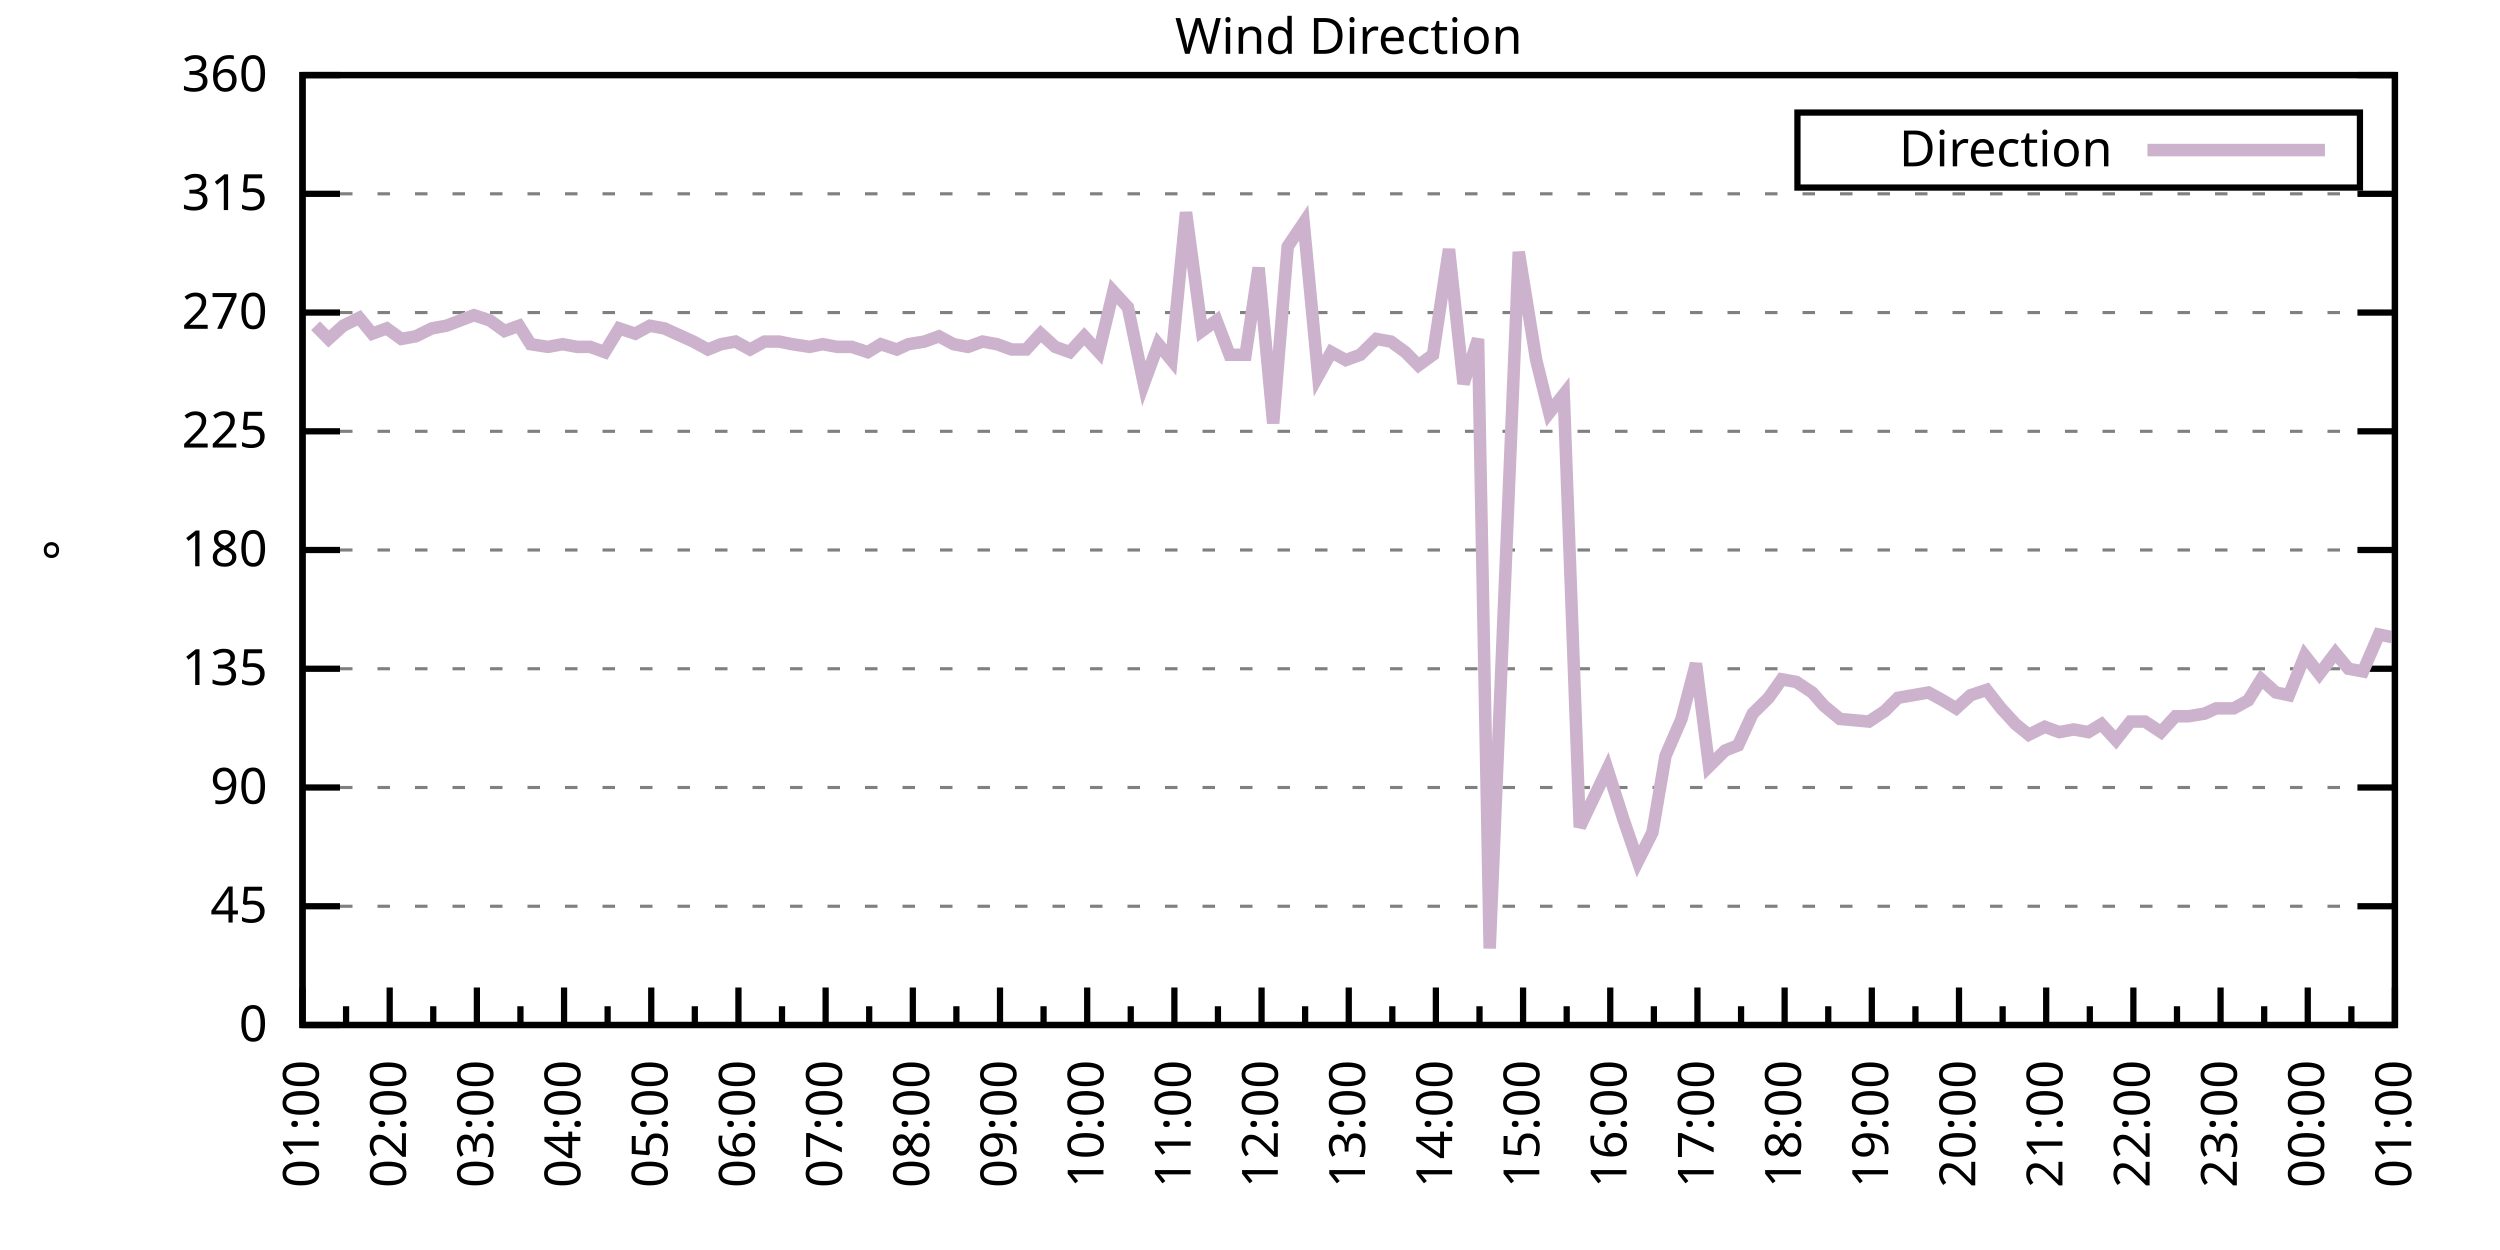
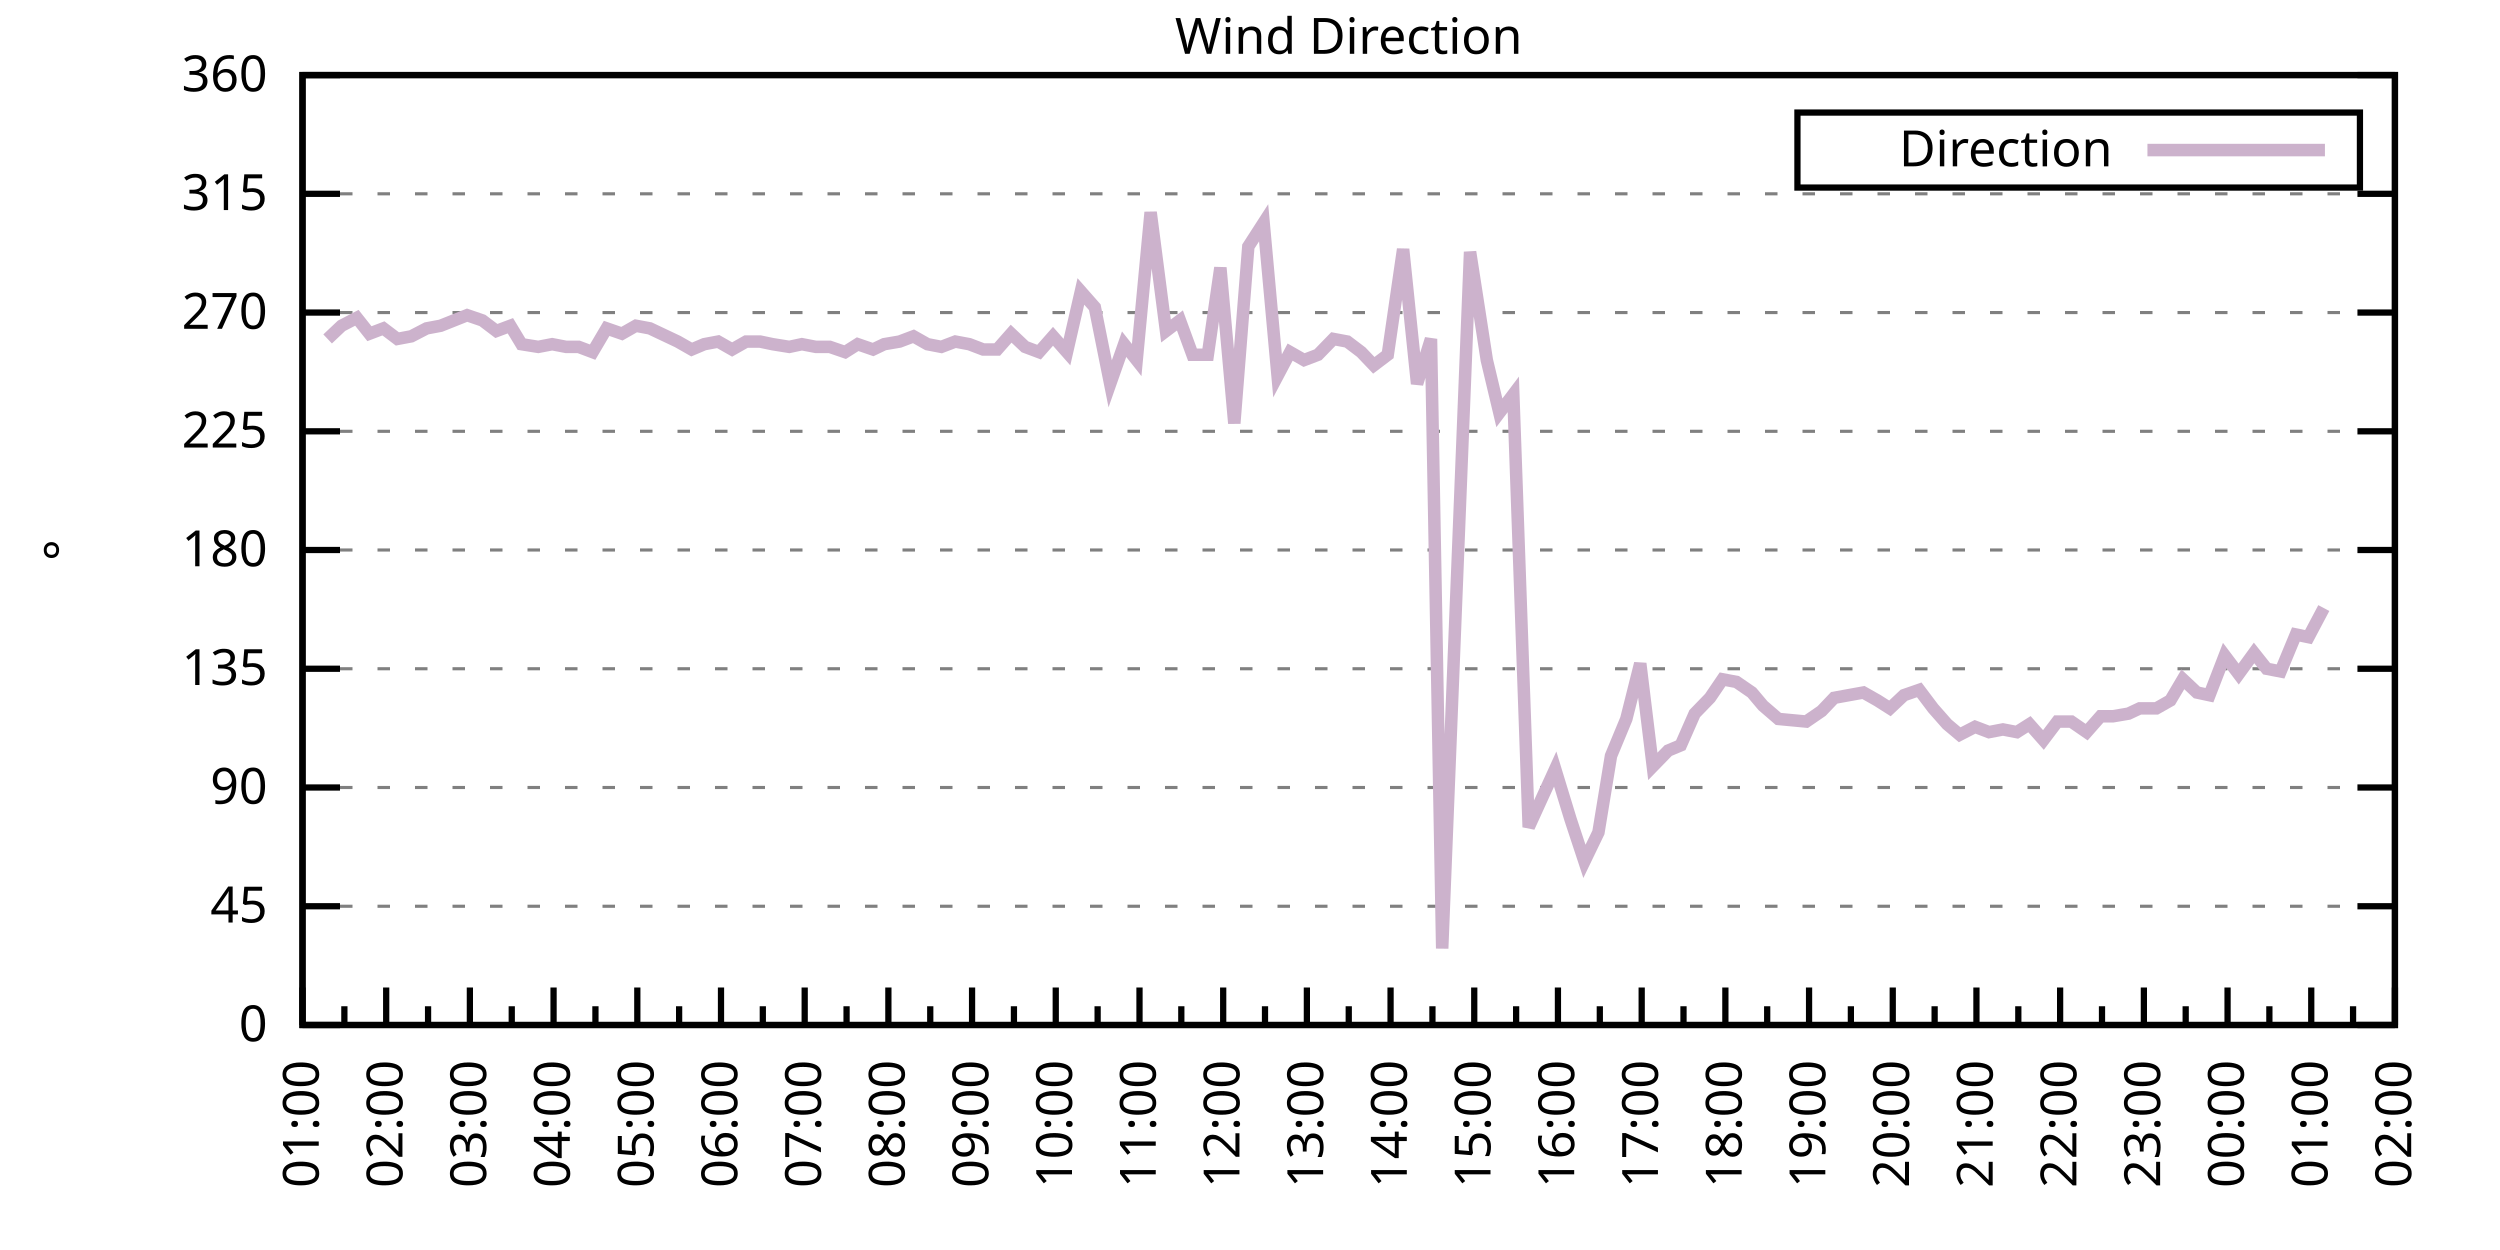
<svg xmlns="http://www.w3.org/2000/svg" xmlns:xlink="http://www.w3.org/1999/xlink" width="400" height="200" viewBox="0 0 400 200">
  <g id="gnuplot_canvas">
    <rect x="0" y="0" width="400" height="200" fill="none" />
    <defs>
      <circle id="gpDot" r="0.5" stroke-width="0.5" stroke="currentColor" />
      <path id="gpPt0" stroke-width="0.333" stroke="currentColor" d="M-1,0 h2 M0,-1 v2" />
      <path id="gpPt1" stroke-width="0.333" stroke="currentColor" d="M-1,-1 L1,1 M1,-1 L-1,1" />
      <path id="gpPt2" stroke-width="0.333" stroke="currentColor" d="M-1,0 L1,0 M0,-1 L0,1 M-1,-1 L1,1 M-1,1 L1,-1" />
      <rect id="gpPt3" stroke-width="0.333" stroke="currentColor" x="-1" y="-1" width="2" height="2" />
      <rect id="gpPt4" stroke-width="0.333" stroke="currentColor" fill="currentColor" x="-1" y="-1" width="2" height="2" />
      <circle id="gpPt5" stroke-width="0.333" stroke="currentColor" cx="0" cy="0" r="1" />
      <use xlink:href="#gpPt5" id="gpPt6" fill="currentColor" stroke="none" />
      <path id="gpPt7" stroke-width="0.333" stroke="currentColor" d="M0,-1.33 L-1.33,0.67 L1.33,0.67 z" />
      <use xlink:href="#gpPt7" id="gpPt8" fill="currentColor" stroke="none" />
      <use xlink:href="#gpPt7" id="gpPt9" stroke="currentColor" transform="rotate(180)" />
      <use xlink:href="#gpPt9" id="gpPt10" fill="currentColor" stroke="none" />
      <use xlink:href="#gpPt3" id="gpPt11" stroke="currentColor" transform="rotate(45)" />
      <use xlink:href="#gpPt11" id="gpPt12" fill="currentColor" stroke="none" />
      <path id="gpPt13" stroke-width="0.333" stroke="currentColor" d="M0,1.330 L1.265,0.411 L0.782,-1.067 L-0.782,-1.076 L-1.265,0.411 z" />
      <use xlink:href="#gpPt13" id="gpPt14" fill="currentColor" stroke="none" />
      <filter id="textbox" filterUnits="objectBoundingBox" x="0" y="0" height="1" width="1">
        <feFlood flood-color="white" flood-opacity="1" result="bgnd" />
        <feComposite in="SourceGraphic" in2="bgnd" operator="atop" />
      </filter>
      <filter id="greybox" filterUnits="objectBoundingBox" x="0" y="0" height="1" width="1">
        <feFlood flood-color="lightgrey" flood-opacity="1" result="grey" />
        <feComposite in="SourceGraphic" in2="grey" operator="atop" />
      </filter>
    </defs>
    <g fill="none" color="white" stroke="currentColor" stroke-width="1.00" stroke-linecap="butt" stroke-linejoin="miter">
</g>
    <g fill="none" color="black" stroke="currentColor" stroke-width="1.00" stroke-linecap="butt" stroke-linejoin="miter">
      <g stroke="none" shape-rendering="crispEdges">
        <polygon fill="rgb(255, 255, 255)" points="48.40,164.00 383.18,164.00 383.18,12.02 48.40,12.02 " />
      </g>
    </g>
    <g fill="none" color="black" stroke="currentColor" stroke-width="1.00" stroke-linecap="butt" stroke-linejoin="miter">
</g>
    <g fill="none" color="black" stroke="black" stroke-width="0.50" stroke-linecap="butt" stroke-linejoin="miter">
</g>
    <g fill="none" color="gray" stroke="currentColor" stroke-width="0.50" stroke-linecap="butt" stroke-linejoin="miter">
      <path stroke="gray" stroke-dasharray="2,4" class="gridline" d="M48.40,164.00 L383.19,164.00  " />
    </g>
    <g fill="none" color="gray" stroke="gray" stroke-width="1.00" stroke-linecap="butt" stroke-linejoin="miter">
</g>
    <g fill="none" color="black" stroke="currentColor" stroke-width="1.00" stroke-linecap="butt" stroke-linejoin="miter">
      <path stroke="black" d="M48.40,164.00 L54.40,164.00 M383.19,164.00 L377.19,164.00  " />
      <g transform="translate(42.80,166.60)" stroke="none" fill="black" font-family="Sans" font-size="8.00" text-anchor="end">
        <text>
          <tspan font-family="Sans"> 0</tspan>
        </text>
      </g>
    </g>
    <g fill="none" color="black" stroke="currentColor" stroke-width="1.00" stroke-linecap="butt" stroke-linejoin="miter">
</g>
    <g fill="none" color="black" stroke="black" stroke-width="0.50" stroke-linecap="butt" stroke-linejoin="miter">
</g>
    <g fill="none" color="gray" stroke="currentColor" stroke-width="0.50" stroke-linecap="butt" stroke-linejoin="miter">
      <path stroke="gray" stroke-dasharray="2,4" class="gridline" d="M48.40,145.00 L383.19,145.00  " />
    </g>
    <g fill="none" color="gray" stroke="gray" stroke-width="1.00" stroke-linecap="butt" stroke-linejoin="miter">
</g>
    <g fill="none" color="black" stroke="currentColor" stroke-width="1.00" stroke-linecap="butt" stroke-linejoin="miter">
      <path stroke="black" d="M48.40,145.00 L54.40,145.00 M383.19,145.00 L377.19,145.00  " />
      <g transform="translate(42.80,147.60)" stroke="none" fill="black" font-family="Sans" font-size="8.00" text-anchor="end">
        <text>
          <tspan font-family="Sans"> 45</tspan>
        </text>
      </g>
    </g>
    <g fill="none" color="black" stroke="currentColor" stroke-width="1.00" stroke-linecap="butt" stroke-linejoin="miter">
</g>
    <g fill="none" color="black" stroke="black" stroke-width="0.50" stroke-linecap="butt" stroke-linejoin="miter">
</g>
    <g fill="none" color="gray" stroke="currentColor" stroke-width="0.50" stroke-linecap="butt" stroke-linejoin="miter">
      <path stroke="gray" stroke-dasharray="2,4" class="gridline" d="M48.40,126.00 L383.19,126.00  " />
    </g>
    <g fill="none" color="gray" stroke="gray" stroke-width="1.00" stroke-linecap="butt" stroke-linejoin="miter">
</g>
    <g fill="none" color="black" stroke="currentColor" stroke-width="1.00" stroke-linecap="butt" stroke-linejoin="miter">
      <path stroke="black" d="M48.40,126.00 L54.40,126.00 M383.19,126.00 L377.19,126.00  " />
      <g transform="translate(42.80,128.60)" stroke="none" fill="black" font-family="Sans" font-size="8.00" text-anchor="end">
        <text>
          <tspan font-family="Sans"> 90</tspan>
        </text>
      </g>
    </g>
    <g fill="none" color="black" stroke="currentColor" stroke-width="1.00" stroke-linecap="butt" stroke-linejoin="miter">
</g>
    <g fill="none" color="black" stroke="black" stroke-width="0.50" stroke-linecap="butt" stroke-linejoin="miter">
</g>
    <g fill="none" color="gray" stroke="currentColor" stroke-width="0.50" stroke-linecap="butt" stroke-linejoin="miter">
      <path stroke="gray" stroke-dasharray="2,4" class="gridline" d="M48.40,107.00 L383.19,107.00  " />
    </g>
    <g fill="none" color="gray" stroke="gray" stroke-width="1.00" stroke-linecap="butt" stroke-linejoin="miter">
</g>
    <g fill="none" color="black" stroke="currentColor" stroke-width="1.00" stroke-linecap="butt" stroke-linejoin="miter">
      <path stroke="black" d="M48.40,107.00 L54.40,107.00 M383.19,107.00 L377.19,107.00  " />
      <g transform="translate(42.80,109.60)" stroke="none" fill="black" font-family="Sans" font-size="8.00" text-anchor="end">
        <text>
          <tspan font-family="Sans"> 135</tspan>
        </text>
      </g>
    </g>
    <g fill="none" color="black" stroke="currentColor" stroke-width="1.00" stroke-linecap="butt" stroke-linejoin="miter">
</g>
    <g fill="none" color="black" stroke="black" stroke-width="0.50" stroke-linecap="butt" stroke-linejoin="miter">
</g>
    <g fill="none" color="gray" stroke="currentColor" stroke-width="0.50" stroke-linecap="butt" stroke-linejoin="miter">
      <path stroke="gray" stroke-dasharray="2,4" class="gridline" d="M48.40,88.00 L383.19,88.00  " />
    </g>
    <g fill="none" color="gray" stroke="gray" stroke-width="1.00" stroke-linecap="butt" stroke-linejoin="miter">
</g>
    <g fill="none" color="black" stroke="currentColor" stroke-width="1.00" stroke-linecap="butt" stroke-linejoin="miter">
      <path stroke="black" d="M48.40,88.00 L54.40,88.00 M383.19,88.00 L377.19,88.00  " />
      <g transform="translate(42.80,90.60)" stroke="none" fill="black" font-family="Sans" font-size="8.00" text-anchor="end">
        <text>
          <tspan font-family="Sans"> 180</tspan>
        </text>
      </g>
    </g>
    <g fill="none" color="black" stroke="currentColor" stroke-width="1.00" stroke-linecap="butt" stroke-linejoin="miter">
</g>
    <g fill="none" color="black" stroke="black" stroke-width="0.50" stroke-linecap="butt" stroke-linejoin="miter">
</g>
    <g fill="none" color="gray" stroke="currentColor" stroke-width="0.50" stroke-linecap="butt" stroke-linejoin="miter">
      <path stroke="gray" stroke-dasharray="2,4" class="gridline" d="M48.40,69.01 L383.19,69.01  " />
    </g>
    <g fill="none" color="gray" stroke="gray" stroke-width="1.00" stroke-linecap="butt" stroke-linejoin="miter">
</g>
    <g fill="none" color="black" stroke="currentColor" stroke-width="1.00" stroke-linecap="butt" stroke-linejoin="miter">
      <path stroke="black" d="M48.40,69.01 L54.40,69.01 M383.19,69.01 L377.19,69.01  " />
      <g transform="translate(42.80,71.61)" stroke="none" fill="black" font-family="Sans" font-size="8.00" text-anchor="end">
        <text>
          <tspan font-family="Sans"> 225</tspan>
        </text>
      </g>
    </g>
    <g fill="none" color="black" stroke="currentColor" stroke-width="1.00" stroke-linecap="butt" stroke-linejoin="miter">
</g>
    <g fill="none" color="black" stroke="black" stroke-width="0.50" stroke-linecap="butt" stroke-linejoin="miter">
</g>
    <g fill="none" color="gray" stroke="currentColor" stroke-width="0.50" stroke-linecap="butt" stroke-linejoin="miter">
      <path stroke="gray" stroke-dasharray="2,4" class="gridline" d="M48.40,50.01 L383.19,50.01  " />
    </g>
    <g fill="none" color="gray" stroke="gray" stroke-width="1.00" stroke-linecap="butt" stroke-linejoin="miter">
</g>
    <g fill="none" color="black" stroke="currentColor" stroke-width="1.00" stroke-linecap="butt" stroke-linejoin="miter">
      <path stroke="black" d="M48.40,50.01 L54.40,50.01 M383.19,50.01 L377.19,50.01  " />
      <g transform="translate(42.80,52.61)" stroke="none" fill="black" font-family="Sans" font-size="8.00" text-anchor="end">
        <text>
          <tspan font-family="Sans"> 270</tspan>
        </text>
      </g>
    </g>
    <g fill="none" color="black" stroke="currentColor" stroke-width="1.00" stroke-linecap="butt" stroke-linejoin="miter">
</g>
    <g fill="none" color="black" stroke="black" stroke-width="0.50" stroke-linecap="butt" stroke-linejoin="miter">
</g>
    <g fill="none" color="gray" stroke="currentColor" stroke-width="0.50" stroke-linecap="butt" stroke-linejoin="miter">
      <path stroke="gray" stroke-dasharray="2,4" class="gridline" d="M48.40,31.01 L383.19,31.01  " />
    </g>
    <g fill="none" color="gray" stroke="gray" stroke-width="1.00" stroke-linecap="butt" stroke-linejoin="miter">
</g>
    <g fill="none" color="black" stroke="currentColor" stroke-width="1.00" stroke-linecap="butt" stroke-linejoin="miter">
      <path stroke="black" d="M48.40,31.01 L54.40,31.01 M383.19,31.01 L377.19,31.01  " />
      <g transform="translate(42.80,33.61)" stroke="none" fill="black" font-family="Sans" font-size="8.00" text-anchor="end">
        <text>
          <tspan font-family="Sans"> 315</tspan>
        </text>
      </g>
    </g>
    <g fill="none" color="black" stroke="currentColor" stroke-width="1.00" stroke-linecap="butt" stroke-linejoin="miter">
</g>
    <g fill="none" color="black" stroke="black" stroke-width="0.50" stroke-linecap="butt" stroke-linejoin="miter">
</g>
    <g fill="none" color="gray" stroke="currentColor" stroke-width="0.50" stroke-linecap="butt" stroke-linejoin="miter">
      <path stroke="gray" stroke-dasharray="2,4" class="gridline" d="M48.40,12.01 L383.19,12.01  " />
    </g>
    <g fill="none" color="gray" stroke="gray" stroke-width="1.00" stroke-linecap="butt" stroke-linejoin="miter">
</g>
    <g fill="none" color="black" stroke="currentColor" stroke-width="1.00" stroke-linecap="butt" stroke-linejoin="miter">
      <path stroke="black" d="M48.40,12.01 L54.40,12.01 M383.19,12.01 L377.19,12.01  " />
      <g transform="translate(42.80,14.61)" stroke="none" fill="black" font-family="Sans" font-size="8.00" text-anchor="end">
        <text>
          <tspan font-family="Sans"> 360</tspan>
        </text>
      </g>
    </g>
    <g fill="none" color="black" stroke="currentColor" stroke-width="1.00" stroke-linecap="butt" stroke-linejoin="miter">
      <path stroke="black" d="M48.40,164.00 L48.40,158.00  " />
      <g transform="translate(51.00,169.60) rotate(270)" stroke="none" fill="black" font-family="Sans" font-size="8.00" text-anchor="end">
        <text>
          <tspan font-family="Sans">01:00</tspan>
        </text>
      </g>
    </g>
    <g fill="none" color="black" stroke="currentColor" stroke-width="1.00" stroke-linecap="butt" stroke-linejoin="miter">
-       <path stroke="black" d="M55.37,164.00 L55.37,161.00 M62.35,164.00 L62.35,158.00  " />
-       <g transform="translate(64.95,169.60) rotate(270)" stroke="none" fill="black" font-family="Sans" font-size="8.00" text-anchor="end">
+       <path stroke="black" d="M55.10,164.00 L55.10,161.00 M61.79,164.00 L61.79,158.00  " />
+       <g transform="translate(64.39,169.60) rotate(270)" stroke="none" fill="black" font-family="Sans" font-size="8.00" text-anchor="end">
        <text>
          <tspan font-family="Sans">02:00</tspan>
        </text>
      </g>
    </g>
    <g fill="none" color="black" stroke="currentColor" stroke-width="1.00" stroke-linecap="butt" stroke-linejoin="miter">
-       <path stroke="black" d="M69.32,164.00 L69.32,161.00 M76.30,164.00 L76.30,158.00  " />
-       <g transform="translate(78.90,169.60) rotate(270)" stroke="none" fill="black" font-family="Sans" font-size="8.00" text-anchor="end">
+       <path stroke="black" d="M68.49,164.00 L68.49,161.00 M75.18,164.00 L75.18,158.00  " />
+       <g transform="translate(77.78,169.60) rotate(270)" stroke="none" fill="black" font-family="Sans" font-size="8.00" text-anchor="end">
        <text>
          <tspan font-family="Sans">03:00</tspan>
        </text>
      </g>
    </g>
    <g fill="none" color="black" stroke="currentColor" stroke-width="1.00" stroke-linecap="butt" stroke-linejoin="miter">
-       <path stroke="black" d="M83.27,164.00 L83.27,161.00 M90.25,164.00 L90.25,158.00  " />
-       <g transform="translate(92.85,169.60) rotate(270)" stroke="none" fill="black" font-family="Sans" font-size="8.00" text-anchor="end">
+       <path stroke="black" d="M81.88,164.00 L81.88,161.00 M88.57,164.00 L88.57,158.00  " />
+       <g transform="translate(91.17,169.60) rotate(270)" stroke="none" fill="black" font-family="Sans" font-size="8.00" text-anchor="end">
        <text>
          <tspan font-family="Sans">04:00</tspan>
        </text>
      </g>
    </g>
    <g fill="none" color="black" stroke="currentColor" stroke-width="1.00" stroke-linecap="butt" stroke-linejoin="miter">
-       <path stroke="black" d="M97.22,164.00 L97.22,161.00 M104.20,164.00 L104.20,158.00  " />
-       <g transform="translate(106.80,169.60) rotate(270)" stroke="none" fill="black" font-family="Sans" font-size="8.00" text-anchor="end">
+       <path stroke="black" d="M95.27,164.00 L95.27,161.00 M101.97,164.00 L101.97,158.00  " />
+       <g transform="translate(104.57,169.60) rotate(270)" stroke="none" fill="black" font-family="Sans" font-size="8.00" text-anchor="end">
        <text>
          <tspan font-family="Sans">05:00</tspan>
        </text>
      </g>
    </g>
    <g fill="none" color="black" stroke="currentColor" stroke-width="1.00" stroke-linecap="butt" stroke-linejoin="miter">
-       <path stroke="black" d="M111.17,164.00 L111.17,161.00 M118.15,164.00 L118.15,158.00  " />
-       <g transform="translate(120.75,169.60) rotate(270)" stroke="none" fill="black" font-family="Sans" font-size="8.00" text-anchor="end">
+       <path stroke="black" d="M108.66,164.00 L108.66,161.00 M115.36,164.00 L115.36,158.00  " />
+       <g transform="translate(117.96,169.60) rotate(270)" stroke="none" fill="black" font-family="Sans" font-size="8.00" text-anchor="end">
        <text>
          <tspan font-family="Sans">06:00</tspan>
        </text>
      </g>
    </g>
    <g fill="none" color="black" stroke="currentColor" stroke-width="1.00" stroke-linecap="butt" stroke-linejoin="miter">
-       <path stroke="black" d="M125.12,164.00 L125.12,161.00 M132.10,164.00 L132.10,158.00  " />
-       <g transform="translate(134.70,169.60) rotate(270)" stroke="none" fill="black" font-family="Sans" font-size="8.00" text-anchor="end">
+       <path stroke="black" d="M122.05,164.00 L122.05,161.00 M128.75,164.00 L128.75,158.00  " />
+       <g transform="translate(131.35,169.60) rotate(270)" stroke="none" fill="black" font-family="Sans" font-size="8.00" text-anchor="end">
        <text>
          <tspan font-family="Sans">07:00</tspan>
        </text>
      </g>
    </g>
    <g fill="none" color="black" stroke="currentColor" stroke-width="1.00" stroke-linecap="butt" stroke-linejoin="miter">
-       <path stroke="black" d="M139.07,164.00 L139.07,161.00 M146.05,164.00 L146.05,158.00  " />
-       <g transform="translate(148.65,169.60) rotate(270)" stroke="none" fill="black" font-family="Sans" font-size="8.00" text-anchor="end">
+       <path stroke="black" d="M135.45,164.00 L135.45,161.00 M142.14,164.00 L142.14,158.00  " />
+       <g transform="translate(144.74,169.60) rotate(270)" stroke="none" fill="black" font-family="Sans" font-size="8.00" text-anchor="end">
        <text>
          <tspan font-family="Sans">08:00</tspan>
        </text>
      </g>
    </g>
    <g fill="none" color="black" stroke="currentColor" stroke-width="1.00" stroke-linecap="butt" stroke-linejoin="miter">
-       <path stroke="black" d="M153.02,164.00 L153.02,161.00 M160.00,164.00 L160.00,158.00  " />
-       <g transform="translate(162.60,169.60) rotate(270)" stroke="none" fill="black" font-family="Sans" font-size="8.00" text-anchor="end">
+       <path stroke="black" d="M148.84,164.00 L148.84,161.00 M155.53,164.00 L155.53,158.00  " />
+       <g transform="translate(158.13,169.60) rotate(270)" stroke="none" fill="black" font-family="Sans" font-size="8.00" text-anchor="end">
        <text>
          <tspan font-family="Sans">09:00</tspan>
        </text>
      </g>
    </g>
    <g fill="none" color="black" stroke="currentColor" stroke-width="1.00" stroke-linecap="butt" stroke-linejoin="miter">
-       <path stroke="black" d="M166.97,164.00 L166.97,161.00 M173.95,164.00 L173.95,158.00  " />
-       <g transform="translate(176.55,169.60) rotate(270)" stroke="none" fill="black" font-family="Sans" font-size="8.00" text-anchor="end">
+       <path stroke="black" d="M162.23,164.00 L162.23,161.00 M168.92,164.00 L168.92,158.00  " />
+       <g transform="translate(171.52,169.60) rotate(270)" stroke="none" fill="black" font-family="Sans" font-size="8.00" text-anchor="end">
        <text>
          <tspan font-family="Sans">10:00</tspan>
        </text>
      </g>
    </g>
    <g fill="none" color="black" stroke="currentColor" stroke-width="1.00" stroke-linecap="butt" stroke-linejoin="miter">
-       <path stroke="black" d="M180.92,164.00 L180.92,161.00 M187.90,164.00 L187.90,158.00  " />
-       <g transform="translate(190.50,169.60) rotate(270)" stroke="none" fill="black" font-family="Sans" font-size="8.00" text-anchor="end">
+       <path stroke="black" d="M175.62,164.00 L175.62,161.00 M182.32,164.00 L182.32,158.00  " />
+       <g transform="translate(184.92,169.60) rotate(270)" stroke="none" fill="black" font-family="Sans" font-size="8.00" text-anchor="end">
        <text>
          <tspan font-family="Sans">11:00</tspan>
        </text>
      </g>
    </g>
    <g fill="none" color="black" stroke="currentColor" stroke-width="1.00" stroke-linecap="butt" stroke-linejoin="miter">
-       <path stroke="black" d="M194.87,164.00 L194.87,161.00 M201.85,164.00 L201.85,158.00  " />
-       <g transform="translate(204.45,169.60) rotate(270)" stroke="none" fill="black" font-family="Sans" font-size="8.00" text-anchor="end">
+       <path stroke="black" d="M189.01,164.00 L189.01,161.00 M195.71,164.00 L195.71,158.00  " />
+       <g transform="translate(198.31,169.60) rotate(270)" stroke="none" fill="black" font-family="Sans" font-size="8.00" text-anchor="end">
        <text>
          <tspan font-family="Sans">12:00</tspan>
        </text>
      </g>
    </g>
    <g fill="none" color="black" stroke="currentColor" stroke-width="1.00" stroke-linecap="butt" stroke-linejoin="miter">
-       <path stroke="black" d="M208.82,164.00 L208.82,161.00 M215.80,164.00 L215.80,158.00  " />
-       <g transform="translate(218.40,169.60) rotate(270)" stroke="none" fill="black" font-family="Sans" font-size="8.00" text-anchor="end">
+       <path stroke="black" d="M202.40,164.00 L202.40,161.00 M209.10,164.00 L209.10,158.00  " />
+       <g transform="translate(211.70,169.60) rotate(270)" stroke="none" fill="black" font-family="Sans" font-size="8.00" text-anchor="end">
        <text>
          <tspan font-family="Sans">13:00</tspan>
        </text>
      </g>
    </g>
    <g fill="none" color="black" stroke="currentColor" stroke-width="1.00" stroke-linecap="butt" stroke-linejoin="miter">
-       <path stroke="black" d="M222.77,164.00 L222.77,161.00 M229.74,164.00 L229.74,158.00  " />
-       <g transform="translate(232.34,169.60) rotate(270)" stroke="none" fill="black" font-family="Sans" font-size="8.00" text-anchor="end">
+       <path stroke="black" d="M215.80,164.00 L215.80,161.00 M222.49,164.00 L222.49,158.00  " />
+       <g transform="translate(225.09,169.60) rotate(270)" stroke="none" fill="black" font-family="Sans" font-size="8.00" text-anchor="end">
        <text>
          <tspan font-family="Sans">14:00</tspan>
        </text>
      </g>
    </g>
    <g fill="none" color="black" stroke="currentColor" stroke-width="1.00" stroke-linecap="butt" stroke-linejoin="miter">
-       <path stroke="black" d="M236.72,164.00 L236.72,161.00 M243.69,164.00 L243.69,158.00  " />
-       <g transform="translate(246.29,169.60) rotate(270)" stroke="none" fill="black" font-family="Sans" font-size="8.00" text-anchor="end">
+       <path stroke="black" d="M229.19,164.00 L229.19,161.00 M235.88,164.00 L235.88,158.00  " />
+       <g transform="translate(238.48,169.60) rotate(270)" stroke="none" fill="black" font-family="Sans" font-size="8.00" text-anchor="end">
        <text>
          <tspan font-family="Sans">15:00</tspan>
        </text>
      </g>
    </g>
    <g fill="none" color="black" stroke="currentColor" stroke-width="1.00" stroke-linecap="butt" stroke-linejoin="miter">
-       <path stroke="black" d="M250.67,164.00 L250.67,161.00 M257.64,164.00 L257.64,158.00  " />
-       <g transform="translate(260.24,169.60) rotate(270)" stroke="none" fill="black" font-family="Sans" font-size="8.00" text-anchor="end">
+       <path stroke="black" d="M242.58,164.00 L242.58,161.00 M249.27,164.00 L249.27,158.00  " />
+       <g transform="translate(251.87,169.60) rotate(270)" stroke="none" fill="black" font-family="Sans" font-size="8.00" text-anchor="end">
        <text>
          <tspan font-family="Sans">16:00</tspan>
        </text>
      </g>
    </g>
    <g fill="none" color="black" stroke="currentColor" stroke-width="1.00" stroke-linecap="butt" stroke-linejoin="miter">
-       <path stroke="black" d="M264.62,164.00 L264.62,161.00 M271.59,164.00 L271.59,158.00  " />
-       <g transform="translate(274.19,169.60) rotate(270)" stroke="none" fill="black" font-family="Sans" font-size="8.00" text-anchor="end">
+       <path stroke="black" d="M255.97,164.00 L255.97,161.00 M262.67,164.00 L262.67,158.00  " />
+       <g transform="translate(265.27,169.60) rotate(270)" stroke="none" fill="black" font-family="Sans" font-size="8.00" text-anchor="end">
        <text>
          <tspan font-family="Sans">17:00</tspan>
        </text>
      </g>
    </g>
    <g fill="none" color="black" stroke="currentColor" stroke-width="1.00" stroke-linecap="butt" stroke-linejoin="miter">
-       <path stroke="black" d="M278.57,164.00 L278.57,161.00 M285.54,164.00 L285.54,158.00  " />
-       <g transform="translate(288.14,169.60) rotate(270)" stroke="none" fill="black" font-family="Sans" font-size="8.00" text-anchor="end">
+       <path stroke="black" d="M269.36,164.00 L269.36,161.00 M276.06,164.00 L276.06,158.00  " />
+       <g transform="translate(278.66,169.60) rotate(270)" stroke="none" fill="black" font-family="Sans" font-size="8.00" text-anchor="end">
        <text>
          <tspan font-family="Sans">18:00</tspan>
        </text>
      </g>
    </g>
    <g fill="none" color="black" stroke="currentColor" stroke-width="1.00" stroke-linecap="butt" stroke-linejoin="miter">
-       <path stroke="black" d="M292.52,164.00 L292.52,161.00 M299.49,164.00 L299.49,158.00  " />
-       <g transform="translate(302.09,169.60) rotate(270)" stroke="none" fill="black" font-family="Sans" font-size="8.00" text-anchor="end">
+       <path stroke="black" d="M282.75,164.00 L282.75,161.00 M289.45,164.00 L289.45,158.00  " />
+       <g transform="translate(292.05,169.60) rotate(270)" stroke="none" fill="black" font-family="Sans" font-size="8.00" text-anchor="end">
        <text>
          <tspan font-family="Sans">19:00</tspan>
        </text>
      </g>
    </g>
    <g fill="none" color="black" stroke="currentColor" stroke-width="1.00" stroke-linecap="butt" stroke-linejoin="miter">
-       <path stroke="black" d="M306.47,164.00 L306.47,161.00 M313.44,164.00 L313.44,158.00  " />
-       <g transform="translate(316.04,169.60) rotate(270)" stroke="none" fill="black" font-family="Sans" font-size="8.00" text-anchor="end">
+       <path stroke="black" d="M296.14,164.00 L296.14,161.00 M302.84,164.00 L302.84,158.00  " />
+       <g transform="translate(305.44,169.60) rotate(270)" stroke="none" fill="black" font-family="Sans" font-size="8.00" text-anchor="end">
        <text>
          <tspan font-family="Sans">20:00</tspan>
        </text>
      </g>
    </g>
    <g fill="none" color="black" stroke="currentColor" stroke-width="1.00" stroke-linecap="butt" stroke-linejoin="miter">
-       <path stroke="black" d="M320.42,164.00 L320.42,161.00 M327.39,164.00 L327.39,158.00  " />
-       <g transform="translate(329.99,169.60) rotate(270)" stroke="none" fill="black" font-family="Sans" font-size="8.00" text-anchor="end">
+       <path stroke="black" d="M309.54,164.00 L309.54,161.00 M316.23,164.00 L316.23,158.00  " />
+       <g transform="translate(318.83,169.60) rotate(270)" stroke="none" fill="black" font-family="Sans" font-size="8.00" text-anchor="end">
        <text>
          <tspan font-family="Sans">21:00</tspan>
        </text>
      </g>
    </g>
    <g fill="none" color="black" stroke="currentColor" stroke-width="1.00" stroke-linecap="butt" stroke-linejoin="miter">
-       <path stroke="black" d="M334.37,164.00 L334.37,161.00 M341.34,164.00 L341.34,158.00  " />
-       <g transform="translate(343.94,169.60) rotate(270)" stroke="none" fill="black" font-family="Sans" font-size="8.00" text-anchor="end">
+       <path stroke="black" d="M322.93,164.00 L322.93,161.00 M329.62,164.00 L329.62,158.00  " />
+       <g transform="translate(332.22,169.60) rotate(270)" stroke="none" fill="black" font-family="Sans" font-size="8.00" text-anchor="end">
        <text>
          <tspan font-family="Sans">22:00</tspan>
        </text>
      </g>
    </g>
    <g fill="none" color="black" stroke="currentColor" stroke-width="1.00" stroke-linecap="butt" stroke-linejoin="miter">
-       <path stroke="black" d="M348.32,164.00 L348.32,161.00 M355.29,164.00 L355.29,158.00  " />
-       <g transform="translate(357.89,169.60) rotate(270)" stroke="none" fill="black" font-family="Sans" font-size="8.00" text-anchor="end">
+       <path stroke="black" d="M336.32,164.00 L336.32,161.00 M343.02,164.00 L343.02,158.00  " />
+       <g transform="translate(345.62,169.60) rotate(270)" stroke="none" fill="black" font-family="Sans" font-size="8.00" text-anchor="end">
        <text>
          <tspan font-family="Sans">23:00</tspan>
        </text>
      </g>
    </g>
    <g fill="none" color="black" stroke="currentColor" stroke-width="1.00" stroke-linecap="butt" stroke-linejoin="miter">
-       <path stroke="black" d="M362.27,164.00 L362.27,161.00 M369.24,164.00 L369.24,158.00  " />
-       <g transform="translate(371.84,169.60) rotate(270)" stroke="none" fill="black" font-family="Sans" font-size="8.00" text-anchor="end">
+       <path stroke="black" d="M349.71,164.00 L349.71,161.00 M356.41,164.00 L356.41,158.00  " />
+       <g transform="translate(359.01,169.60) rotate(270)" stroke="none" fill="black" font-family="Sans" font-size="8.00" text-anchor="end">
        <text>
          <tspan font-family="Sans">00:00</tspan>
        </text>
      </g>
    </g>
    <g fill="none" color="black" stroke="currentColor" stroke-width="1.00" stroke-linecap="butt" stroke-linejoin="miter">
-       <path stroke="black" d="M376.22,164.00 L376.22,161.00 M383.19,164.00 L383.19,158.00  " />
+       <path stroke="black" d="M363.10,164.00 L363.10,161.00 M369.80,164.00 L369.80,158.00  " />
+       <g transform="translate(372.40,169.60) rotate(270)" stroke="none" fill="black" font-family="Sans" font-size="8.00" text-anchor="end">
+         <text>
+           <tspan font-family="Sans">01:00</tspan>
+         </text>
+       </g>
+     </g>
+     <g fill="none" color="black" stroke="currentColor" stroke-width="1.00" stroke-linecap="butt" stroke-linejoin="miter">
+       <path stroke="black" d="M376.49,164.00 L376.49,161.00 M383.19,164.00 L383.19,158.00  " />
      <g transform="translate(385.79,169.60) rotate(270)" stroke="none" fill="black" font-family="Sans" font-size="8.00" text-anchor="end">
        <text>
-           <tspan font-family="Sans">01:00</tspan>
+           <tspan font-family="Sans">02:00</tspan>
        </text>
      </g>
    </g>
    <g fill="none" color="black" stroke="currentColor" stroke-width="1.00" stroke-linecap="butt" stroke-linejoin="miter">
</g>
    <g fill="none" color="black" stroke="currentColor" stroke-width="1.00" stroke-linecap="butt" stroke-linejoin="miter">
      <path stroke="black" d="M48.40,12.01 L48.40,164.00 L383.19,164.00 L383.19,12.01 L48.40,12.01 Z  " />
    </g>
    <g fill="none" color="black" stroke="currentColor" stroke-width="1.00" stroke-linecap="butt" stroke-linejoin="miter">
      <g transform="translate(12.80,88.01) rotate(270)" stroke="none" fill="black" font-family="Sans" font-size="8.00" text-anchor="middle">
        <text>
          <tspan font-family="Sans">°</tspan>
        </text>
      </g>
    </g>
    <g fill="none" color="black" stroke="currentColor" stroke-width="1.00" stroke-linecap="butt" stroke-linejoin="miter">
</g>
    <g fill="none" color="black" stroke="currentColor" stroke-width="1.00" stroke-linecap="butt" stroke-linejoin="miter">
      <path stroke="black" d="M287.59,30.01 L287.59,18.01 L377.59,18.01 L377.59,30.01 L287.59,30.01 Z  " />
    </g>
    <g id="Wind_direction_plot_1">
      <g fill="none" color="white" stroke="black" stroke-width="2.00" stroke-linecap="butt" stroke-linejoin="miter">
</g>
      <g fill="none" color="black" stroke="currentColor" stroke-width="2.00" stroke-linecap="butt" stroke-linejoin="miter">
        <g transform="translate(337.99,26.61)" stroke="none" fill="black" font-family="Sans" font-size="8.00" text-anchor="end">
          <text>
            <tspan font-family="Sans">Direction</tspan>
          </text>
        </g>
      </g>
      <g fill="none" color="black" stroke="currentColor" stroke-width="2.00" stroke-linecap="butt" stroke-linejoin="miter">
-         <path stroke="rgb(204, 178, 204)" d="M343.59,24.01 L371.99,24.01 M50.49,52.12 L52.58,54.23 L54.91,52.12 L57.47,50.85 L59.56,53.39 L61.88,52.54   L64.21,54.23 L66.53,53.81 L69.09,52.54 L71.42,52.12 L75.83,50.43 L78.39,51.27 L80.72,52.96 L83.04,52.12   L84.90,55.07 L87.69,55.50 L90.02,55.07 L92.34,55.50 L94.43,55.50 L96.76,56.34 L99.08,52.54 L101.64,53.39   L103.97,52.12 L106.29,52.54 L110.94,54.65 L113.27,55.92 L115.36,55.07 L117.68,54.65 L120.01,55.92 L122.33,54.65   L124.66,54.65 L126.75,55.07 L129.54,55.50 L131.63,55.07 L133.96,55.50 L136.28,55.50 L138.84,56.34 L140.93,55.07   L143.49,55.92 L145.35,55.07 L147.91,54.65 L150.23,53.81 L152.56,55.07 L154.88,55.50 L157.21,54.65 L159.53,55.07   L161.86,55.92 L164.18,55.92 L166.51,53.39 L168.83,55.50 L171.16,56.34 L173.48,53.81 L175.81,56.34 L178.13,46.63   L180.46,49.16 L183.01,61.41 L185.34,55.07 L187.43,57.61 L189.76,33.96 L192.31,52.96 L194.64,51.27 L196.73,56.76   L199.29,56.76 L201.38,42.83 L203.71,67.74 L206.03,39.45 L208.59,35.65 L210.91,60.14 L213.01,56.34 L215.33,57.61   L217.65,56.76 L220.21,54.23 L222.54,54.65 L224.86,56.34 L226.95,58.45 L229.28,56.76 L231.84,39.87 L234.16,61.41   L236.49,54.23 L238.35,151.76 L243.00,40.30 L245.79,57.61 L247.88,66.05 L250.20,63.10 L252.76,132.34 L257.18,123.05   L259.74,131.07 L262.06,137.82 L264.39,133.18 L266.48,120.94 L269.04,115.03 L271.36,106.16 L273.45,122.62 L276.01,120.09   L278.10,119.25 L280.43,114.18 L282.99,111.65 L285.08,108.69 L287.40,109.11 L289.96,110.80 L291.82,112.91 L294.38,115.03   L299.03,115.45 L301.58,113.76 L303.68,111.65 L308.56,110.80 L310.88,112.07 L312.98,113.34 L315.30,111.23 L317.86,110.38   L320.18,113.34 L322.51,115.87 L324.60,117.56 L327.16,116.29 L329.48,117.14 L331.81,116.71 L334.13,117.14 L336.23,115.87   L338.55,118.40 L340.88,115.45 L343.20,115.45 L345.76,117.14 L348.08,114.60 L350.18,114.60 L352.73,114.18 L354.59,113.34   L357.38,113.34 L359.71,112.07 L361.80,108.69 L364.13,110.80 L366.22,111.23 L368.78,104.89 L371.10,107.85 L373.66,104.47   L375.75,107.00 L378.08,107.43 L380.63,101.52 L382.73,101.94  " />
+         <path stroke="rgb(204, 178, 204)" d="M343.59,24.01 L371.99,24.01 M52.42,54.23 L54.65,52.12 L57.10,50.85 L59.11,53.39 L61.35,52.54 L63.58,54.23   L65.81,53.81 L68.26,52.54 L70.50,52.12 L74.74,50.43 L77.19,51.27 L79.42,52.96 L81.66,52.12 L83.44,55.07   L86.12,55.50 L88.35,55.07 L90.58,55.50 L92.59,55.50 L94.82,56.34 L97.06,52.54 L99.51,53.39 L101.74,52.12   L103.98,52.54 L108.44,54.65 L110.67,55.92 L112.68,55.07 L114.91,54.65 L117.14,55.92 L119.38,54.65 L121.61,54.65   L123.62,55.07 L126.29,55.50 L128.30,55.07 L130.54,55.50 L132.77,55.50 L135.22,56.34 L137.23,55.07 L139.69,55.92   L141.47,55.07 L143.93,54.65 L146.16,53.81 L148.39,55.07 L150.62,55.50 L152.85,54.65 L155.09,55.07 L157.32,55.92   L159.55,55.92 L161.78,53.39 L164.01,55.50 L166.25,56.34 L168.48,53.81 L170.71,56.34 L172.94,46.63 L175.17,49.16   L177.63,61.41 L179.86,55.07 L181.87,57.61 L184.10,33.96 L186.56,52.96 L188.79,51.27 L190.80,56.76 L193.25,56.76   L195.26,42.83 L197.49,67.74 L199.73,39.45 L202.18,35.65 L204.41,60.14 L206.42,56.34 L208.65,57.61 L210.88,56.76   L213.34,54.23 L215.57,54.65 L217.80,56.34 L219.81,58.45 L222.04,56.76 L224.50,39.87 L226.73,61.41 L228.96,54.23   L230.75,151.76 L235.21,40.30 L237.89,57.61 L239.90,66.05 L242.13,63.10 L244.59,132.34 L248.83,123.05 L251.28,131.07   L253.51,137.82 L255.75,133.18 L257.76,120.94 L260.21,115.03 L262.44,106.16 L264.45,122.62 L266.91,120.09 L268.92,119.25   L271.15,114.18 L273.60,111.65 L275.61,108.69 L277.84,109.11 L280.30,110.80 L282.08,112.91 L284.54,115.03 L289.00,115.45   L291.46,113.76 L293.47,111.65 L298.15,110.80 L300.39,112.07 L302.39,113.34 L304.63,111.23 L307.08,110.38 L309.31,113.34   L311.54,115.87 L313.55,117.56 L316.01,116.29 L318.24,117.14 L320.47,116.71 L322.70,117.14 L324.71,115.87 L326.95,118.40   L329.18,115.45 L331.41,115.45 L333.86,117.14 L336.10,114.60 L338.10,114.60 L340.56,114.18 L342.35,113.34 L345.02,113.34   L347.26,112.07 L349.26,108.69 L351.50,110.80 L353.51,111.23 L355.96,104.89 L358.19,107.85 L360.65,104.47 L362.66,107.00   L364.89,107.43 L367.34,101.52 L369.35,101.94 L371.81,97.29  " />
      </g>
    </g>
    <g fill="none" color="black" stroke="currentColor" stroke-width="2.00" stroke-linecap="butt" stroke-linejoin="miter">
</g>
    <g fill="none" color="black" stroke="black" stroke-width="1.00" stroke-linecap="butt" stroke-linejoin="miter">
</g>
    <g fill="none" color="black" stroke="currentColor" stroke-width="1.00" stroke-linecap="butt" stroke-linejoin="miter">
      <path stroke="black" d="M48.40,12.01 L48.40,164.00 L383.19,164.00 L383.19,12.01 L48.40,12.01 Z  " />
    </g>
    <g fill="none" color="black" stroke="currentColor" stroke-width="1.00" stroke-linecap="butt" stroke-linejoin="miter">
      <g transform="translate(215.79,8.61)" stroke="none" fill="black" font-family="Sans" font-size="8.00" text-anchor="middle">
        <text>
          <tspan font-family="Sans">Wind Direction</tspan>
        </text>
      </g>
    </g>
    <g fill="none" color="black" stroke="currentColor" stroke-width="1.00" stroke-linecap="butt" stroke-linejoin="miter">
</g>
  </g>
</svg>
